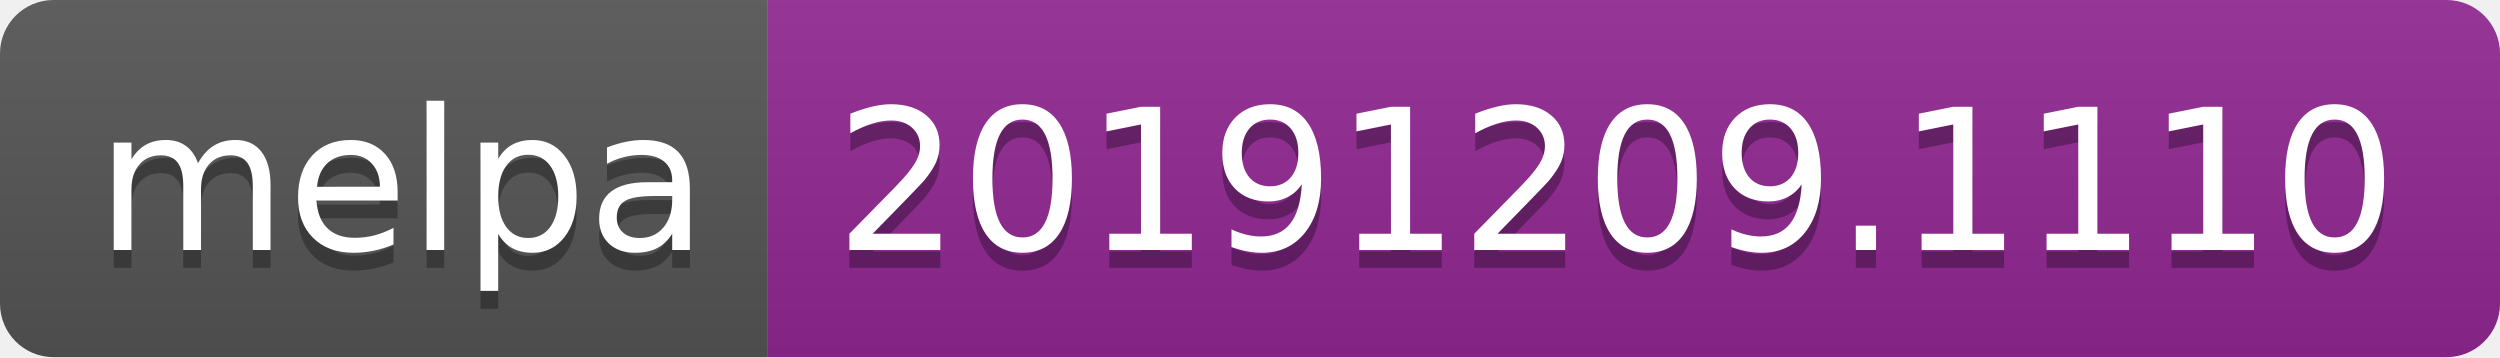
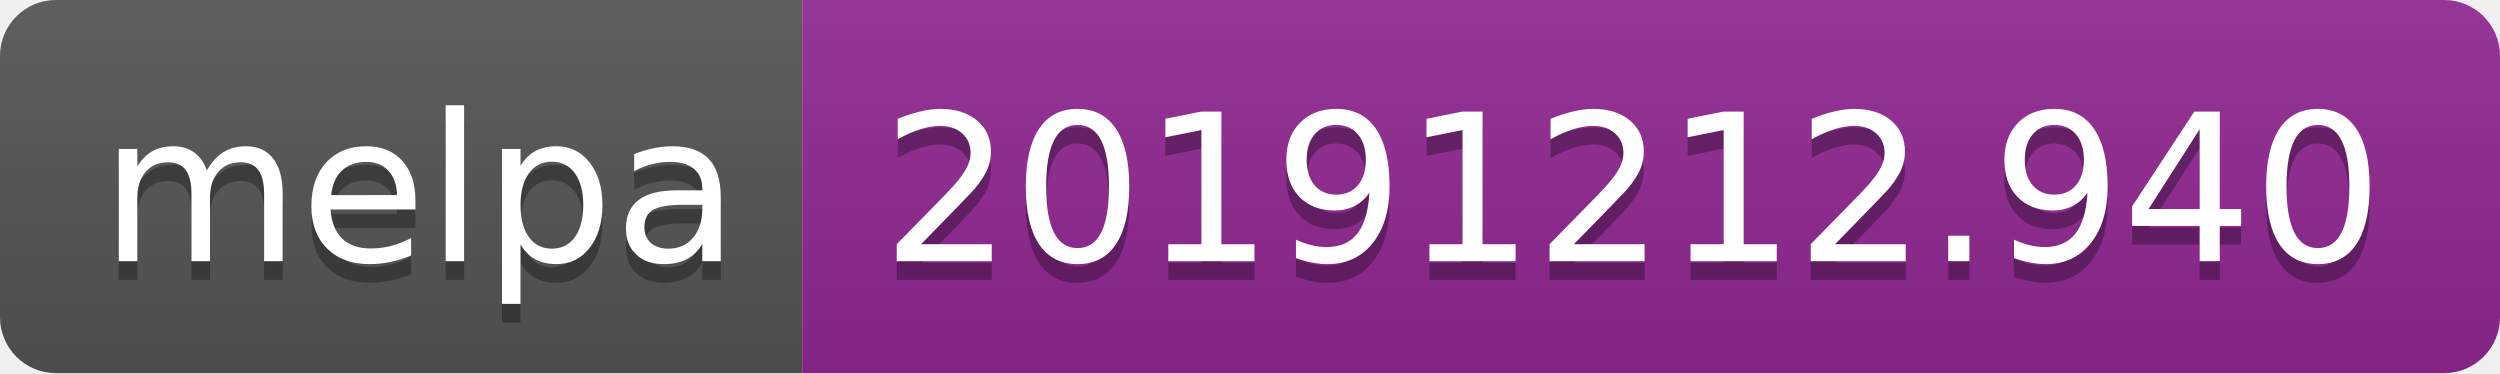
- <svg xmlns="http://www.w3.org/2000/svg" width="140" height="20">
+ <svg xmlns="http://www.w3.org/2000/svg" width="134" height="20">
  <linearGradient id="b" x2="0" y2="100%">
    <stop offset="0" stop-color="#bbb" stop-opacity=".1" />
    <stop offset="1" stop-opacity=".1" />
  </linearGradient>
  <clipPath id="a">
-     <rect width="140" height="20" rx="3" fill="#fff" />
+     <rect width="134" height="20" rx="3" fill="#fff" />
  </clipPath>
  <g clip-path="url(#a)">
    <path fill="#555" d="M0 0h43v20H0z" />
-     <path fill="#922793" d="M43 0h97v20H43z" />
-     <path fill="url(#b)" d="M0 0h140v20H0z" />
+     <path fill="#922793" d="M43 0h91v20H43z" />
+     <path fill="url(#b)" d="M0 0h134v20H0z" />
  </g>
  <g fill="#fff" text-anchor="middle" font-family="DejaVu Sans,Verdana,Geneva,sans-serif" font-size="110">
    <text x="225" y="150" fill="#010101" fill-opacity=".3" transform="scale(.1)" textLength="330">melpa</text>
    <text x="225" y="140" transform="scale(.1)" textLength="330">melpa</text>
-     <text x="905" y="150" fill="#010101" fill-opacity=".3" transform="scale(.1)" textLength="870">20191209.1110</text>
-     <text x="905" y="140" transform="scale(.1)" textLength="870">20191209.1110</text>
+     <text x="875" y="150" fill="#010101" fill-opacity=".3" transform="scale(.1)" textLength="810">20191212.940</text>
+     <text x="875" y="140" transform="scale(.1)" textLength="810">20191212.940</text>
  </g>
</svg>
